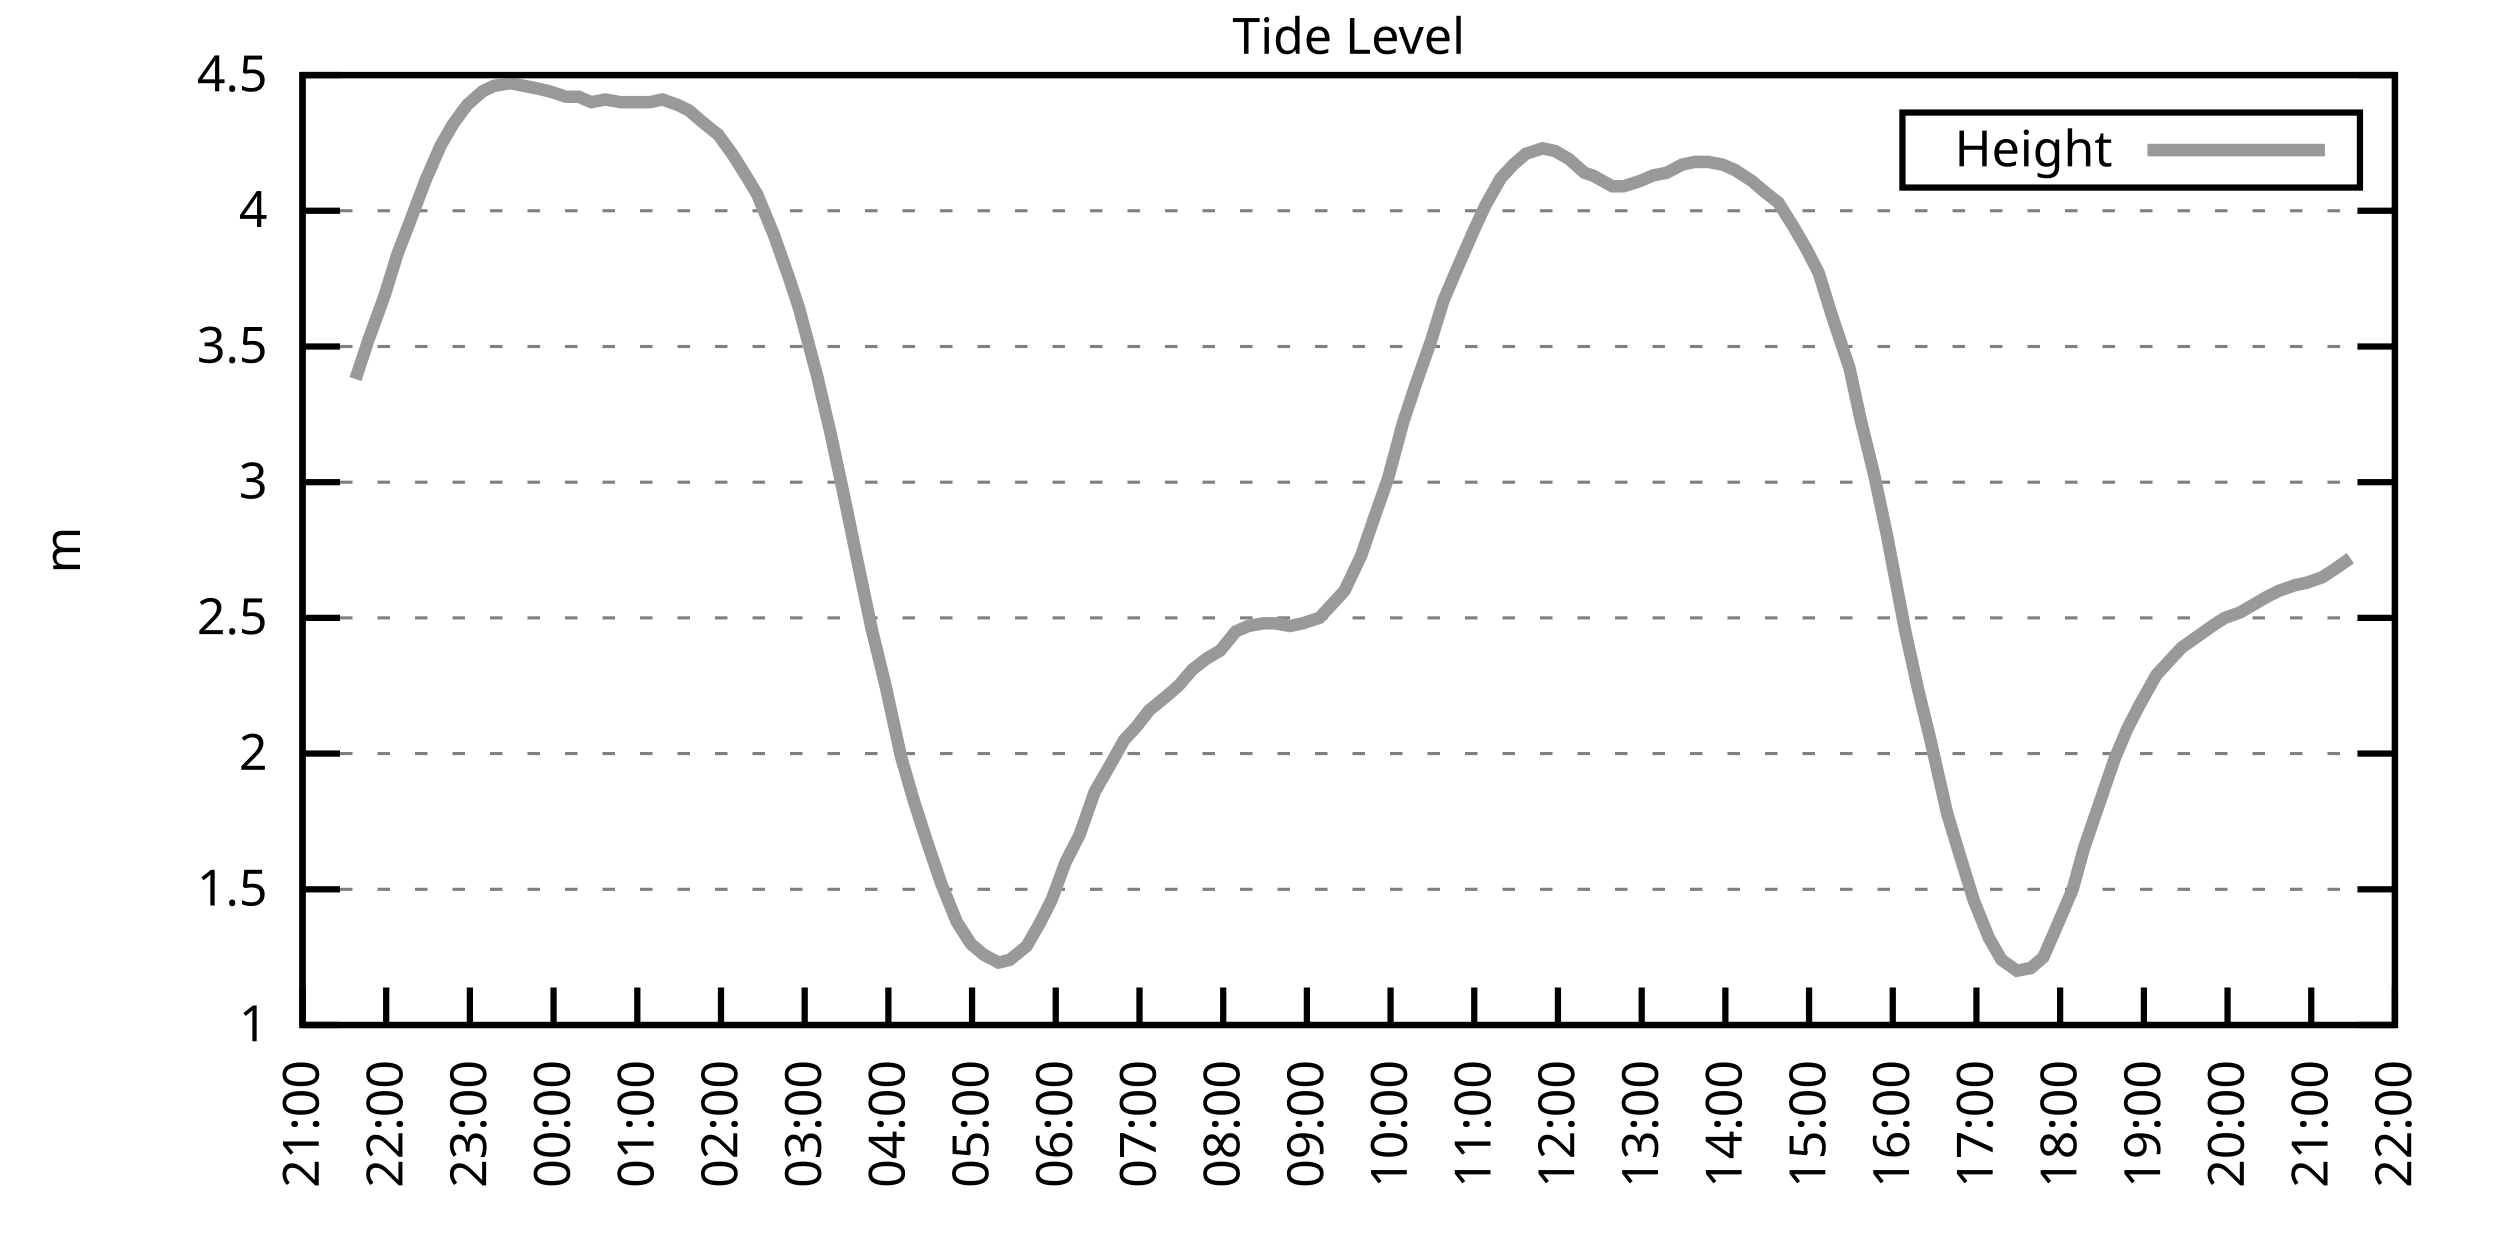
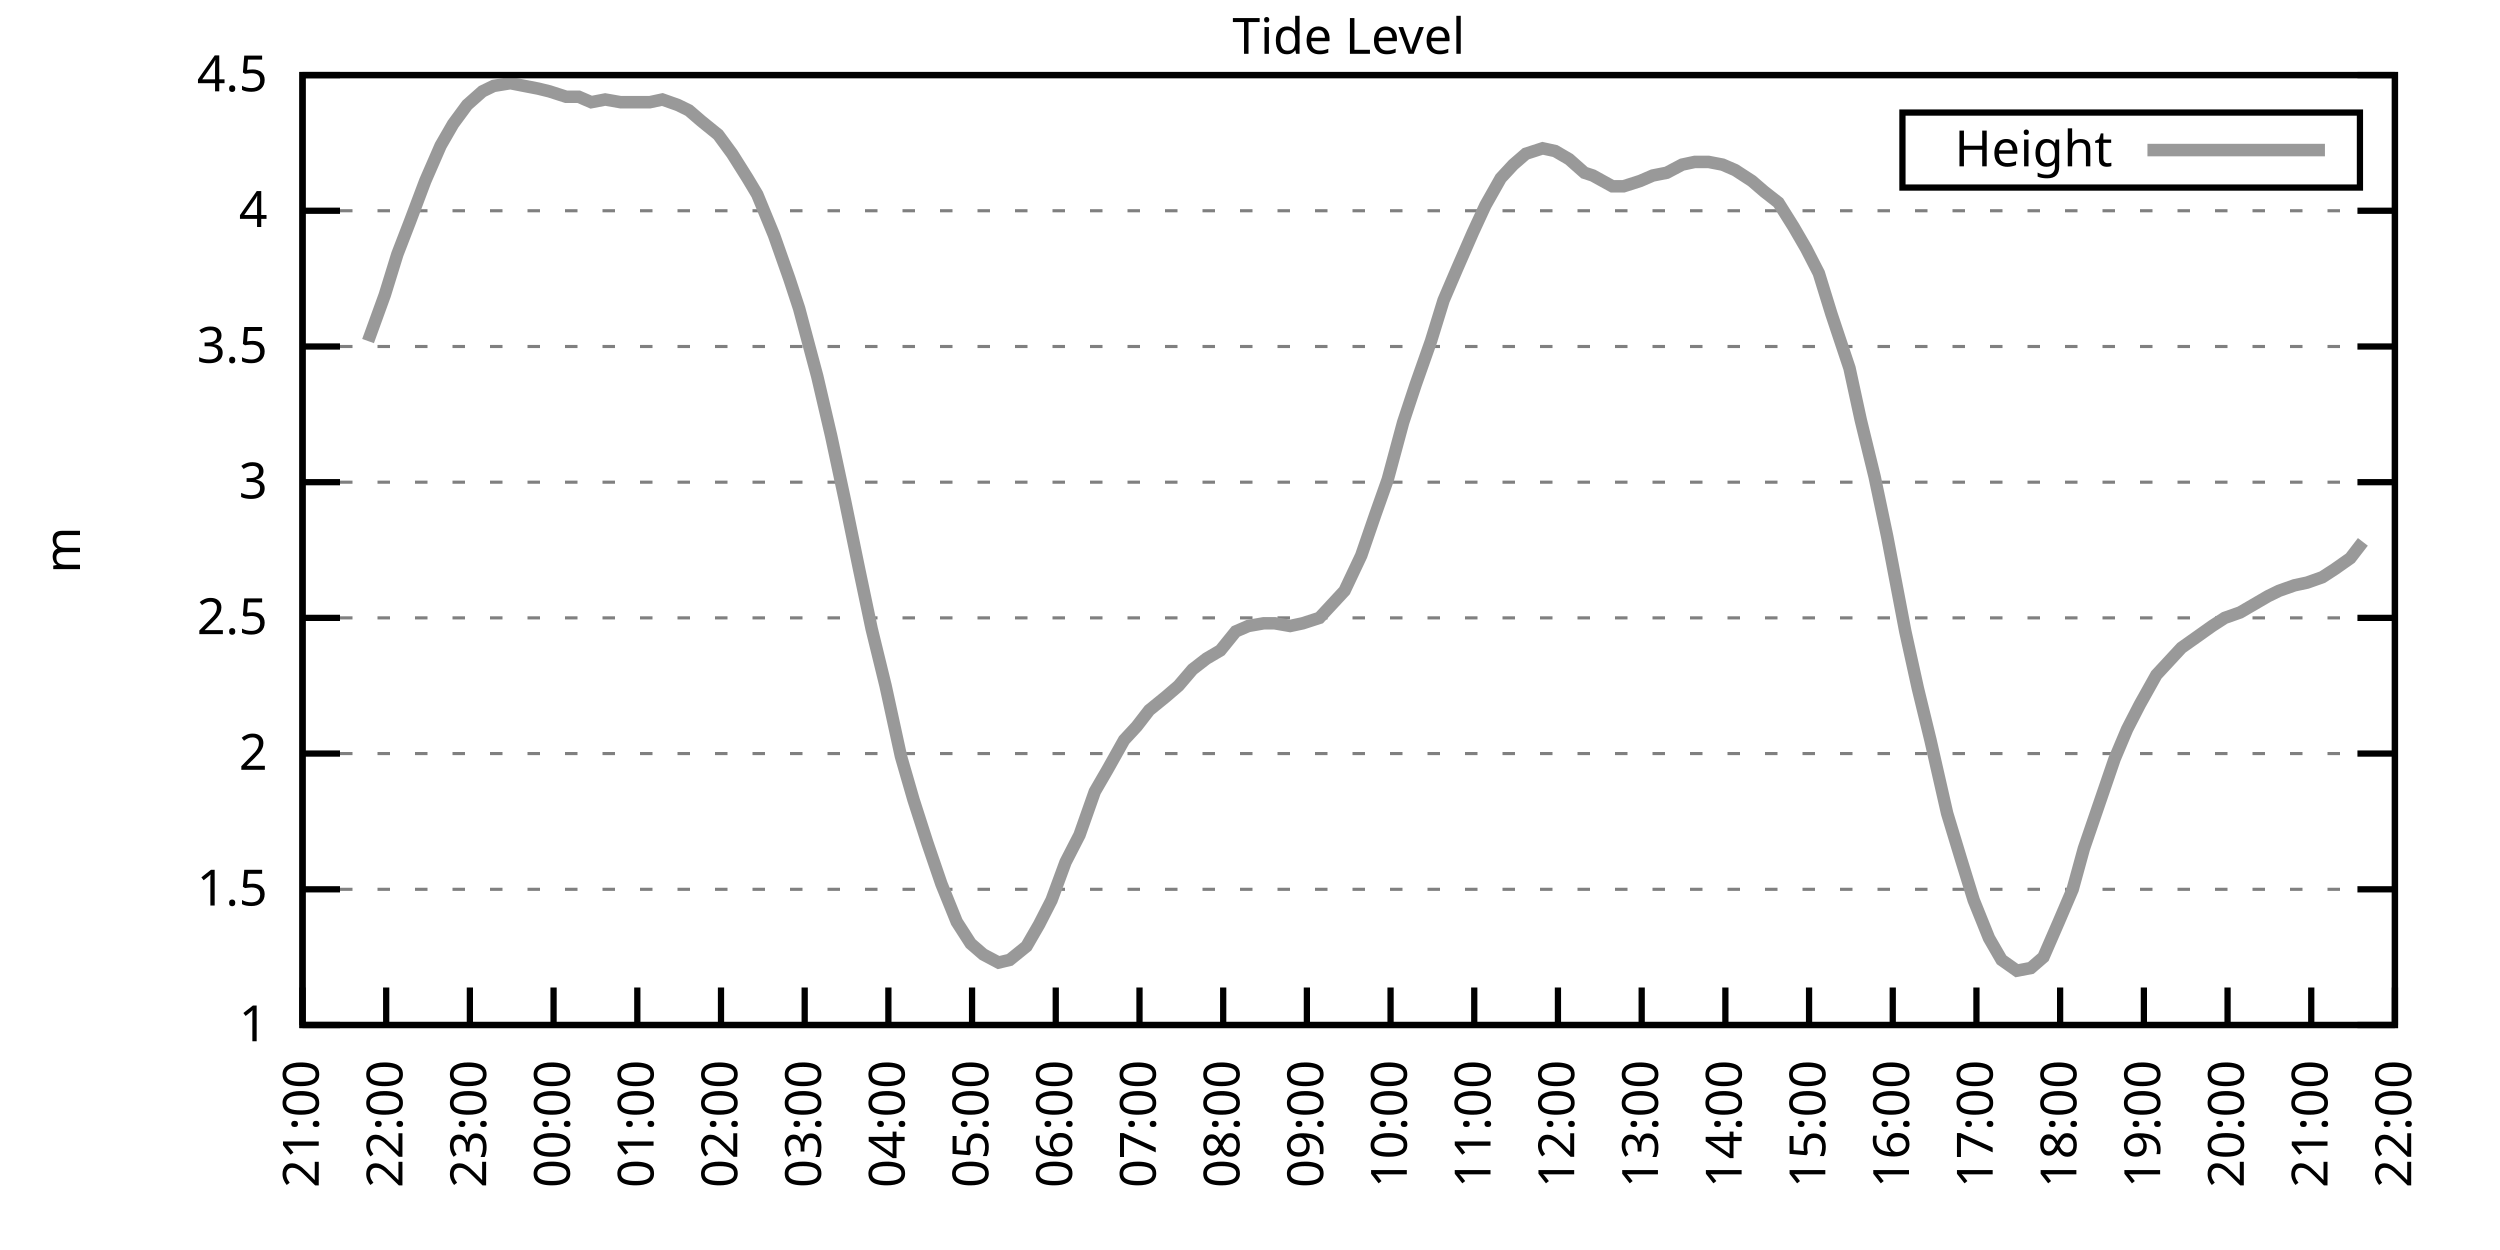
<svg xmlns="http://www.w3.org/2000/svg" xmlns:xlink="http://www.w3.org/1999/xlink" width="400" height="200" viewBox="0 0 400 200">
  <g id="gnuplot_canvas">
    <rect x="0" y="0" width="400" height="200" fill="none" />
    <defs>
      <circle id="gpDot" r="0.5" stroke-width="0.5" stroke="currentColor" />
      <path id="gpPt0" stroke-width="0.333" stroke="currentColor" d="M-1,0 h2 M0,-1 v2" />
      <path id="gpPt1" stroke-width="0.333" stroke="currentColor" d="M-1,-1 L1,1 M1,-1 L-1,1" />
      <path id="gpPt2" stroke-width="0.333" stroke="currentColor" d="M-1,0 L1,0 M0,-1 L0,1 M-1,-1 L1,1 M-1,1 L1,-1" />
      <rect id="gpPt3" stroke-width="0.333" stroke="currentColor" x="-1" y="-1" width="2" height="2" />
      <rect id="gpPt4" stroke-width="0.333" stroke="currentColor" fill="currentColor" x="-1" y="-1" width="2" height="2" />
      <circle id="gpPt5" stroke-width="0.333" stroke="currentColor" cx="0" cy="0" r="1" />
      <use xlink:href="#gpPt5" id="gpPt6" fill="currentColor" stroke="none" />
      <path id="gpPt7" stroke-width="0.333" stroke="currentColor" d="M0,-1.33 L-1.33,0.67 L1.33,0.67 z" />
      <use xlink:href="#gpPt7" id="gpPt8" fill="currentColor" stroke="none" />
      <use xlink:href="#gpPt7" id="gpPt9" stroke="currentColor" transform="rotate(180)" />
      <use xlink:href="#gpPt9" id="gpPt10" fill="currentColor" stroke="none" />
      <use xlink:href="#gpPt3" id="gpPt11" stroke="currentColor" transform="rotate(45)" />
      <use xlink:href="#gpPt11" id="gpPt12" fill="currentColor" stroke="none" />
      <path id="gpPt13" stroke-width="0.333" stroke="currentColor" d="M0,1.330 L1.265,0.411 L0.782,-1.067 L-0.782,-1.076 L-1.265,0.411 z" />
      <use xlink:href="#gpPt13" id="gpPt14" fill="currentColor" stroke="none" />
      <filter id="textbox" filterUnits="objectBoundingBox" x="0" y="0" height="1" width="1">
        <feFlood flood-color="white" flood-opacity="1" result="bgnd" />
        <feComposite in="SourceGraphic" in2="bgnd" operator="atop" />
      </filter>
      <filter id="greybox" filterUnits="objectBoundingBox" x="0" y="0" height="1" width="1">
        <feFlood flood-color="lightgrey" flood-opacity="1" result="grey" />
        <feComposite in="SourceGraphic" in2="grey" operator="atop" />
      </filter>
    </defs>
    <g fill="none" color="white" stroke="currentColor" stroke-width="1.00" stroke-linecap="butt" stroke-linejoin="miter">
</g>
    <g fill="none" color="black" stroke="currentColor" stroke-width="1.00" stroke-linecap="butt" stroke-linejoin="miter">
      <g stroke="none" shape-rendering="crispEdges">
        <polygon fill="rgb(255, 255, 255)" points="48.40,164.00 383.18,164.00 383.18,12.02 48.40,12.02 " />
      </g>
    </g>
    <g fill="none" color="black" stroke="currentColor" stroke-width="1.00" stroke-linecap="butt" stroke-linejoin="miter">
</g>
    <g fill="none" color="black" stroke="black" stroke-width="0.50" stroke-linecap="butt" stroke-linejoin="miter">
</g>
    <g fill="none" color="gray" stroke="currentColor" stroke-width="0.50" stroke-linecap="butt" stroke-linejoin="miter">
      <path stroke="gray" stroke-dasharray="2,4" class="gridline" d="M48.40,164.00 L383.19,164.00  " />
    </g>
    <g fill="none" color="gray" stroke="gray" stroke-width="1.00" stroke-linecap="butt" stroke-linejoin="miter">
</g>
    <g fill="none" color="black" stroke="currentColor" stroke-width="1.00" stroke-linecap="butt" stroke-linejoin="miter">
      <path stroke="black" d="M48.40,164.00 L54.40,164.00 M383.19,164.00 L377.19,164.00  " />
      <g transform="translate(42.80,166.60)" stroke="none" fill="black" font-family="Sans" font-size="8.00" text-anchor="end">
        <text>
          <tspan font-family="Sans"> 1</tspan>
        </text>
      </g>
    </g>
    <g fill="none" color="black" stroke="currentColor" stroke-width="1.00" stroke-linecap="butt" stroke-linejoin="miter">
</g>
    <g fill="none" color="black" stroke="black" stroke-width="0.50" stroke-linecap="butt" stroke-linejoin="miter">
</g>
    <g fill="none" color="gray" stroke="currentColor" stroke-width="0.50" stroke-linecap="butt" stroke-linejoin="miter">
      <path stroke="gray" stroke-dasharray="2,4" class="gridline" d="M48.40,142.29 L383.19,142.29  " />
    </g>
    <g fill="none" color="gray" stroke="gray" stroke-width="1.00" stroke-linecap="butt" stroke-linejoin="miter">
</g>
    <g fill="none" color="black" stroke="currentColor" stroke-width="1.00" stroke-linecap="butt" stroke-linejoin="miter">
      <path stroke="black" d="M48.40,142.29 L54.40,142.29 M383.19,142.29 L377.19,142.29  " />
      <g transform="translate(42.80,144.89)" stroke="none" fill="black" font-family="Sans" font-size="8.00" text-anchor="end">
        <text>
          <tspan font-family="Sans"> 1.5</tspan>
        </text>
      </g>
    </g>
    <g fill="none" color="black" stroke="currentColor" stroke-width="1.00" stroke-linecap="butt" stroke-linejoin="miter">
</g>
    <g fill="none" color="black" stroke="black" stroke-width="0.50" stroke-linecap="butt" stroke-linejoin="miter">
</g>
    <g fill="none" color="gray" stroke="currentColor" stroke-width="0.50" stroke-linecap="butt" stroke-linejoin="miter">
      <path stroke="gray" stroke-dasharray="2,4" class="gridline" d="M48.40,120.57 L383.19,120.57  " />
    </g>
    <g fill="none" color="gray" stroke="gray" stroke-width="1.00" stroke-linecap="butt" stroke-linejoin="miter">
</g>
    <g fill="none" color="black" stroke="currentColor" stroke-width="1.00" stroke-linecap="butt" stroke-linejoin="miter">
      <path stroke="black" d="M48.40,120.57 L54.40,120.57 M383.19,120.57 L377.19,120.57  " />
      <g transform="translate(42.80,123.17)" stroke="none" fill="black" font-family="Sans" font-size="8.00" text-anchor="end">
        <text>
          <tspan font-family="Sans"> 2</tspan>
        </text>
      </g>
    </g>
    <g fill="none" color="black" stroke="currentColor" stroke-width="1.00" stroke-linecap="butt" stroke-linejoin="miter">
</g>
    <g fill="none" color="black" stroke="black" stroke-width="0.50" stroke-linecap="butt" stroke-linejoin="miter">
</g>
    <g fill="none" color="gray" stroke="currentColor" stroke-width="0.50" stroke-linecap="butt" stroke-linejoin="miter">
      <path stroke="gray" stroke-dasharray="2,4" class="gridline" d="M48.40,98.86 L383.19,98.86  " />
    </g>
    <g fill="none" color="gray" stroke="gray" stroke-width="1.00" stroke-linecap="butt" stroke-linejoin="miter">
</g>
    <g fill="none" color="black" stroke="currentColor" stroke-width="1.00" stroke-linecap="butt" stroke-linejoin="miter">
      <path stroke="black" d="M48.40,98.86 L54.40,98.86 M383.19,98.86 L377.19,98.86  " />
      <g transform="translate(42.80,101.46)" stroke="none" fill="black" font-family="Sans" font-size="8.00" text-anchor="end">
        <text>
          <tspan font-family="Sans"> 2.5</tspan>
        </text>
      </g>
    </g>
    <g fill="none" color="black" stroke="currentColor" stroke-width="1.00" stroke-linecap="butt" stroke-linejoin="miter">
</g>
    <g fill="none" color="black" stroke="black" stroke-width="0.50" stroke-linecap="butt" stroke-linejoin="miter">
</g>
    <g fill="none" color="gray" stroke="currentColor" stroke-width="0.50" stroke-linecap="butt" stroke-linejoin="miter">
      <path stroke="gray" stroke-dasharray="2,4" class="gridline" d="M48.40,77.15 L383.19,77.15  " />
    </g>
    <g fill="none" color="gray" stroke="gray" stroke-width="1.00" stroke-linecap="butt" stroke-linejoin="miter">
</g>
    <g fill="none" color="black" stroke="currentColor" stroke-width="1.00" stroke-linecap="butt" stroke-linejoin="miter">
      <path stroke="black" d="M48.40,77.15 L54.40,77.15 M383.19,77.15 L377.19,77.15  " />
      <g transform="translate(42.80,79.75)" stroke="none" fill="black" font-family="Sans" font-size="8.00" text-anchor="end">
        <text>
          <tspan font-family="Sans"> 3</tspan>
        </text>
      </g>
    </g>
    <g fill="none" color="black" stroke="currentColor" stroke-width="1.00" stroke-linecap="butt" stroke-linejoin="miter">
</g>
    <g fill="none" color="black" stroke="black" stroke-width="0.50" stroke-linecap="butt" stroke-linejoin="miter">
</g>
    <g fill="none" color="gray" stroke="currentColor" stroke-width="0.50" stroke-linecap="butt" stroke-linejoin="miter">
      <path stroke="gray" stroke-dasharray="2,4" class="gridline" d="M48.40,55.44 L383.19,55.44  " />
    </g>
    <g fill="none" color="gray" stroke="gray" stroke-width="1.00" stroke-linecap="butt" stroke-linejoin="miter">
</g>
    <g fill="none" color="black" stroke="currentColor" stroke-width="1.00" stroke-linecap="butt" stroke-linejoin="miter">
      <path stroke="black" d="M48.40,55.44 L54.40,55.44 M383.19,55.44 L377.19,55.44  " />
      <g transform="translate(42.80,58.04)" stroke="none" fill="black" font-family="Sans" font-size="8.00" text-anchor="end">
        <text>
          <tspan font-family="Sans"> 3.5</tspan>
        </text>
      </g>
    </g>
    <g fill="none" color="black" stroke="currentColor" stroke-width="1.00" stroke-linecap="butt" stroke-linejoin="miter">
</g>
    <g fill="none" color="black" stroke="black" stroke-width="0.50" stroke-linecap="butt" stroke-linejoin="miter">
</g>
    <g fill="none" color="gray" stroke="currentColor" stroke-width="0.50" stroke-linecap="butt" stroke-linejoin="miter">
      <path stroke="gray" stroke-dasharray="2,4" class="gridline" d="M48.40,33.72 L383.19,33.72  " />
    </g>
    <g fill="none" color="gray" stroke="gray" stroke-width="1.00" stroke-linecap="butt" stroke-linejoin="miter">
</g>
    <g fill="none" color="black" stroke="currentColor" stroke-width="1.00" stroke-linecap="butt" stroke-linejoin="miter">
      <path stroke="black" d="M48.40,33.72 L54.40,33.72 M383.19,33.72 L377.19,33.72  " />
      <g transform="translate(42.80,36.32)" stroke="none" fill="black" font-family="Sans" font-size="8.00" text-anchor="end">
        <text>
          <tspan font-family="Sans"> 4</tspan>
        </text>
      </g>
    </g>
    <g fill="none" color="black" stroke="currentColor" stroke-width="1.00" stroke-linecap="butt" stroke-linejoin="miter">
</g>
    <g fill="none" color="black" stroke="black" stroke-width="0.50" stroke-linecap="butt" stroke-linejoin="miter">
</g>
    <g fill="none" color="gray" stroke="currentColor" stroke-width="0.50" stroke-linecap="butt" stroke-linejoin="miter">
      <path stroke="gray" stroke-dasharray="2,4" class="gridline" d="M48.40,12.01 L383.19,12.01  " />
    </g>
    <g fill="none" color="gray" stroke="gray" stroke-width="1.00" stroke-linecap="butt" stroke-linejoin="miter">
</g>
    <g fill="none" color="black" stroke="currentColor" stroke-width="1.00" stroke-linecap="butt" stroke-linejoin="miter">
      <path stroke="black" d="M48.40,12.01 L54.40,12.01 M383.19,12.01 L377.19,12.01  " />
      <g transform="translate(42.80,14.61)" stroke="none" fill="black" font-family="Sans" font-size="8.00" text-anchor="end">
        <text>
          <tspan font-family="Sans"> 4.5</tspan>
        </text>
      </g>
    </g>
    <g fill="none" color="black" stroke="currentColor" stroke-width="1.00" stroke-linecap="butt" stroke-linejoin="miter">
      <path stroke="black" d="M48.40,164.00 L48.40,158.00  " />
      <g transform="translate(51.00,169.60) rotate(270.00)" stroke="none" fill="black" font-family="Sans" font-size="8.00" text-anchor="end">
        <text>
          <tspan font-family="Sans">21:00</tspan>
        </text>
      </g>
    </g>
    <g fill="none" color="black" stroke="currentColor" stroke-width="1.00" stroke-linecap="butt" stroke-linejoin="miter">
      <path stroke="black" d="M61.79,164.00 L61.79,158.00  " />
      <g transform="translate(64.39,169.60) rotate(270.00)" stroke="none" fill="black" font-family="Sans" font-size="8.00" text-anchor="end">
        <text>
          <tspan font-family="Sans">22:00</tspan>
        </text>
      </g>
    </g>
    <g fill="none" color="black" stroke="currentColor" stroke-width="1.00" stroke-linecap="butt" stroke-linejoin="miter">
      <path stroke="black" d="M75.18,164.00 L75.18,158.00  " />
      <g transform="translate(77.78,169.60) rotate(270.00)" stroke="none" fill="black" font-family="Sans" font-size="8.00" text-anchor="end">
        <text>
          <tspan font-family="Sans">23:00</tspan>
        </text>
      </g>
    </g>
    <g fill="none" color="black" stroke="currentColor" stroke-width="1.00" stroke-linecap="butt" stroke-linejoin="miter">
      <path stroke="black" d="M88.57,164.00 L88.57,158.00  " />
      <g transform="translate(91.17,169.60) rotate(270.00)" stroke="none" fill="black" font-family="Sans" font-size="8.00" text-anchor="end">
        <text>
          <tspan font-family="Sans">00:00</tspan>
        </text>
      </g>
    </g>
    <g fill="none" color="black" stroke="currentColor" stroke-width="1.00" stroke-linecap="butt" stroke-linejoin="miter">
      <path stroke="black" d="M101.97,164.00 L101.97,158.00  " />
      <g transform="translate(104.57,169.60) rotate(270.00)" stroke="none" fill="black" font-family="Sans" font-size="8.00" text-anchor="end">
        <text>
          <tspan font-family="Sans">01:00</tspan>
        </text>
      </g>
    </g>
    <g fill="none" color="black" stroke="currentColor" stroke-width="1.00" stroke-linecap="butt" stroke-linejoin="miter">
      <path stroke="black" d="M115.36,164.00 L115.36,158.00  " />
      <g transform="translate(117.96,169.60) rotate(270.00)" stroke="none" fill="black" font-family="Sans" font-size="8.00" text-anchor="end">
        <text>
          <tspan font-family="Sans">02:00</tspan>
        </text>
      </g>
    </g>
    <g fill="none" color="black" stroke="currentColor" stroke-width="1.00" stroke-linecap="butt" stroke-linejoin="miter">
      <path stroke="black" d="M128.75,164.00 L128.75,158.00  " />
      <g transform="translate(131.35,169.60) rotate(270.00)" stroke="none" fill="black" font-family="Sans" font-size="8.00" text-anchor="end">
        <text>
          <tspan font-family="Sans">03:00</tspan>
        </text>
      </g>
    </g>
    <g fill="none" color="black" stroke="currentColor" stroke-width="1.00" stroke-linecap="butt" stroke-linejoin="miter">
      <path stroke="black" d="M142.14,164.00 L142.14,158.00  " />
      <g transform="translate(144.74,169.60) rotate(270.00)" stroke="none" fill="black" font-family="Sans" font-size="8.00" text-anchor="end">
        <text>
          <tspan font-family="Sans">04:00</tspan>
        </text>
      </g>
    </g>
    <g fill="none" color="black" stroke="currentColor" stroke-width="1.00" stroke-linecap="butt" stroke-linejoin="miter">
      <path stroke="black" d="M155.53,164.00 L155.53,158.00  " />
      <g transform="translate(158.13,169.60) rotate(270.00)" stroke="none" fill="black" font-family="Sans" font-size="8.00" text-anchor="end">
        <text>
          <tspan font-family="Sans">05:00</tspan>
        </text>
      </g>
    </g>
    <g fill="none" color="black" stroke="currentColor" stroke-width="1.00" stroke-linecap="butt" stroke-linejoin="miter">
      <path stroke="black" d="M168.92,164.00 L168.92,158.00  " />
      <g transform="translate(171.52,169.60) rotate(270.00)" stroke="none" fill="black" font-family="Sans" font-size="8.00" text-anchor="end">
        <text>
          <tspan font-family="Sans">06:00</tspan>
        </text>
      </g>
    </g>
    <g fill="none" color="black" stroke="currentColor" stroke-width="1.00" stroke-linecap="butt" stroke-linejoin="miter">
      <path stroke="black" d="M182.32,164.00 L182.32,158.00  " />
      <g transform="translate(184.92,169.60) rotate(270.00)" stroke="none" fill="black" font-family="Sans" font-size="8.00" text-anchor="end">
        <text>
          <tspan font-family="Sans">07:00</tspan>
        </text>
      </g>
    </g>
    <g fill="none" color="black" stroke="currentColor" stroke-width="1.00" stroke-linecap="butt" stroke-linejoin="miter">
      <path stroke="black" d="M195.71,164.00 L195.71,158.00  " />
      <g transform="translate(198.31,169.60) rotate(270.00)" stroke="none" fill="black" font-family="Sans" font-size="8.00" text-anchor="end">
        <text>
          <tspan font-family="Sans">08:00</tspan>
        </text>
      </g>
    </g>
    <g fill="none" color="black" stroke="currentColor" stroke-width="1.00" stroke-linecap="butt" stroke-linejoin="miter">
      <path stroke="black" d="M209.10,164.00 L209.10,158.00  " />
      <g transform="translate(211.70,169.60) rotate(270.00)" stroke="none" fill="black" font-family="Sans" font-size="8.00" text-anchor="end">
        <text>
          <tspan font-family="Sans">09:00</tspan>
        </text>
      </g>
    </g>
    <g fill="none" color="black" stroke="currentColor" stroke-width="1.00" stroke-linecap="butt" stroke-linejoin="miter">
      <path stroke="black" d="M222.49,164.00 L222.49,158.00  " />
      <g transform="translate(225.09,169.60) rotate(270.00)" stroke="none" fill="black" font-family="Sans" font-size="8.00" text-anchor="end">
        <text>
          <tspan font-family="Sans">10:00</tspan>
        </text>
      </g>
    </g>
    <g fill="none" color="black" stroke="currentColor" stroke-width="1.00" stroke-linecap="butt" stroke-linejoin="miter">
      <path stroke="black" d="M235.88,164.00 L235.88,158.00  " />
      <g transform="translate(238.48,169.60) rotate(270.00)" stroke="none" fill="black" font-family="Sans" font-size="8.00" text-anchor="end">
        <text>
          <tspan font-family="Sans">11:00</tspan>
        </text>
      </g>
    </g>
    <g fill="none" color="black" stroke="currentColor" stroke-width="1.00" stroke-linecap="butt" stroke-linejoin="miter">
      <path stroke="black" d="M249.27,164.00 L249.27,158.00  " />
      <g transform="translate(251.87,169.60) rotate(270.00)" stroke="none" fill="black" font-family="Sans" font-size="8.00" text-anchor="end">
        <text>
          <tspan font-family="Sans">12:00</tspan>
        </text>
      </g>
    </g>
    <g fill="none" color="black" stroke="currentColor" stroke-width="1.00" stroke-linecap="butt" stroke-linejoin="miter">
      <path stroke="black" d="M262.67,164.00 L262.67,158.00  " />
      <g transform="translate(265.27,169.60) rotate(270.00)" stroke="none" fill="black" font-family="Sans" font-size="8.00" text-anchor="end">
        <text>
          <tspan font-family="Sans">13:00</tspan>
        </text>
      </g>
    </g>
    <g fill="none" color="black" stroke="currentColor" stroke-width="1.00" stroke-linecap="butt" stroke-linejoin="miter">
      <path stroke="black" d="M276.06,164.00 L276.06,158.00  " />
      <g transform="translate(278.66,169.60) rotate(270.00)" stroke="none" fill="black" font-family="Sans" font-size="8.00" text-anchor="end">
        <text>
          <tspan font-family="Sans">14:00</tspan>
        </text>
      </g>
    </g>
    <g fill="none" color="black" stroke="currentColor" stroke-width="1.00" stroke-linecap="butt" stroke-linejoin="miter">
      <path stroke="black" d="M289.45,164.00 L289.45,158.00  " />
      <g transform="translate(292.05,169.60) rotate(270.00)" stroke="none" fill="black" font-family="Sans" font-size="8.00" text-anchor="end">
        <text>
          <tspan font-family="Sans">15:00</tspan>
        </text>
      </g>
    </g>
    <g fill="none" color="black" stroke="currentColor" stroke-width="1.00" stroke-linecap="butt" stroke-linejoin="miter">
      <path stroke="black" d="M302.84,164.00 L302.84,158.00  " />
      <g transform="translate(305.44,169.60) rotate(270.00)" stroke="none" fill="black" font-family="Sans" font-size="8.00" text-anchor="end">
        <text>
          <tspan font-family="Sans">16:00</tspan>
        </text>
      </g>
    </g>
    <g fill="none" color="black" stroke="currentColor" stroke-width="1.00" stroke-linecap="butt" stroke-linejoin="miter">
      <path stroke="black" d="M316.23,164.00 L316.23,158.00  " />
      <g transform="translate(318.83,169.60) rotate(270.00)" stroke="none" fill="black" font-family="Sans" font-size="8.00" text-anchor="end">
        <text>
          <tspan font-family="Sans">17:00</tspan>
        </text>
      </g>
    </g>
    <g fill="none" color="black" stroke="currentColor" stroke-width="1.00" stroke-linecap="butt" stroke-linejoin="miter">
      <path stroke="black" d="M329.62,164.00 L329.62,158.00  " />
      <g transform="translate(332.22,169.60) rotate(270.00)" stroke="none" fill="black" font-family="Sans" font-size="8.00" text-anchor="end">
        <text>
          <tspan font-family="Sans">18:00</tspan>
        </text>
      </g>
    </g>
    <g fill="none" color="black" stroke="currentColor" stroke-width="1.00" stroke-linecap="butt" stroke-linejoin="miter">
      <path stroke="black" d="M343.02,164.00 L343.02,158.00  " />
      <g transform="translate(345.62,169.60) rotate(270.00)" stroke="none" fill="black" font-family="Sans" font-size="8.00" text-anchor="end">
        <text>
          <tspan font-family="Sans">19:00</tspan>
        </text>
      </g>
    </g>
    <g fill="none" color="black" stroke="currentColor" stroke-width="1.00" stroke-linecap="butt" stroke-linejoin="miter">
      <path stroke="black" d="M356.41,164.00 L356.41,158.00  " />
      <g transform="translate(359.01,169.60) rotate(270.00)" stroke="none" fill="black" font-family="Sans" font-size="8.00" text-anchor="end">
        <text>
          <tspan font-family="Sans">20:00</tspan>
        </text>
      </g>
    </g>
    <g fill="none" color="black" stroke="currentColor" stroke-width="1.00" stroke-linecap="butt" stroke-linejoin="miter">
      <path stroke="black" d="M369.80,164.00 L369.80,158.00  " />
      <g transform="translate(372.40,169.60) rotate(270.00)" stroke="none" fill="black" font-family="Sans" font-size="8.00" text-anchor="end">
        <text>
          <tspan font-family="Sans">21:00</tspan>
        </text>
      </g>
    </g>
    <g fill="none" color="black" stroke="currentColor" stroke-width="1.00" stroke-linecap="butt" stroke-linejoin="miter">
      <path stroke="black" d="M383.19,164.00 L383.19,158.00  " />
      <g transform="translate(385.79,169.60) rotate(270.00)" stroke="none" fill="black" font-family="Sans" font-size="8.00" text-anchor="end">
        <text>
          <tspan font-family="Sans">22:00</tspan>
        </text>
      </g>
    </g>
    <g fill="none" color="black" stroke="currentColor" stroke-width="1.00" stroke-linecap="butt" stroke-linejoin="miter">
</g>
    <g fill="none" color="black" stroke="currentColor" stroke-width="1.00" stroke-linecap="butt" stroke-linejoin="miter">
      <path stroke="black" d="M48.40,12.01 L48.40,164.00 L383.19,164.00 L383.19,12.01 L48.40,12.01 Z  " />
    </g>
    <g fill="none" color="black" stroke="currentColor" stroke-width="1.00" stroke-linecap="butt" stroke-linejoin="miter">
</g>
    <g fill="none" color="black" stroke="currentColor" stroke-width="1.00" stroke-linecap="butt" stroke-linejoin="miter">
      <path stroke="black" d="M304.39,30.01 L304.39,18.01 L377.59,18.01 L377.59,30.01 L304.39,30.01 Z  " />
    </g>
    <g id="Tide_level_plot_1">
      <g fill="none" color="white" stroke="black" stroke-width="2.00" stroke-linecap="butt" stroke-linejoin="miter">
</g>
      <g fill="none" color="black" stroke="currentColor" stroke-width="2.00" stroke-linecap="butt" stroke-linejoin="miter">
        <g transform="translate(337.99,26.61)" stroke="none" fill="black" font-family="Sans" font-size="8.00" text-anchor="end">
          <text>
            <tspan font-family="Sans">Height</tspan>
          </text>
        </g>
      </g>
      <g fill="none" color="black" stroke="currentColor" stroke-width="2.00" stroke-linecap="butt" stroke-linejoin="miter">
-         <path stroke="rgb(153, 153, 153)" d="M343.59,24.01 L371.99,24.01 M56.88,60.65 L58.89,54.57 L61.57,47.18 L63.58,40.67 L65.59,35.46 L68.04,28.95   L70.50,23.30 L72.50,19.83 L74.74,16.79 L77.19,14.62 L78.98,13.75 L81.66,13.31 L83.89,13.75 L86.12,14.18   L87.91,14.62 L90.58,15.48 L92.59,15.48 L94.60,16.35 L96.83,15.92 L99.29,16.35 L101.52,16.35 L103.98,16.35   L105.98,15.92 L108.44,16.79 L110.22,17.66 L112.23,19.39 L114.91,21.56 L117.14,24.60 L119.60,28.51 L121.16,31.12   L123.84,37.63 L126.29,44.58 L127.86,49.36 L130.76,60.21 L132.99,69.77 L135.22,80.19 L137.45,91.04 L139.46,100.60   L141.69,109.72 L144.15,121.01 L146.16,127.96 L148.39,134.90 L150.62,141.42 L153.08,147.50 L155.31,150.97 L157.32,152.71   L159.77,154.01 L161.56,153.58 L164.24,151.41 L166.25,147.93 L168.25,144.02 L170.49,137.94 L172.72,133.60 L175.17,126.65   L177.18,123.18 L179.86,118.40 L181.87,116.23 L183.88,113.63 L186.56,111.45 L188.57,109.72 L190.80,107.11 L193.03,105.38   L195.26,104.07 L197.72,101.03 L199.73,100.16 L202.18,99.73 L203.97,99.73 L206.42,100.16 L208.43,99.73 L211.11,98.86   L213.12,96.69 L215.13,94.52 L217.80,88.87 L220.04,82.36 L222.04,76.71 L224.50,67.59 L226.51,61.52 L228.96,54.57   L230.97,48.05 L233.20,42.84 L235.66,37.20 L237.67,32.85 L240.12,28.51 L242.13,26.34 L244.14,24.60 L246.82,23.73   L248.83,24.17 L251.06,25.47 L253.51,27.64 L254.85,28.08 L257.98,29.81 L259.76,29.81 L262.44,28.95 L264.45,28.08   L266.68,27.64 L269.14,26.34 L271.15,25.91 L273.38,25.91 L275.61,26.34 L277.62,27.21 L280.30,28.95 L282.31,30.68   L284.54,32.42 L286.99,36.33 L289.00,39.80 L291.01,43.71 L293.02,50.22 L295.92,58.91 L297.71,67.16 L299.94,76.28   L301.95,85.83 L304.85,101.03 L306.86,110.15 L308.87,118.40 L311.54,130.13 L313.78,137.51 L315.79,144.02 L318.24,150.10   L320.25,153.58 L322.70,155.31 L324.94,154.88 L326.95,153.14 L329.40,147.50 L331.63,142.29 L333.42,135.77 L335.65,129.26   L338.33,121.44 L340.34,116.67 L342.35,112.76 L345.02,107.98 L347.03,105.81 L349.04,103.64 L351.50,101.90 L353.95,100.16   L355.96,98.86 L358.42,97.99 L360.65,96.69 L362.88,95.39 L364.66,94.52 L367.12,93.65 L369.13,93.22 L371.58,92.35   L373.59,91.04 L376.05,89.31  " />
+         <path stroke="rgb(153, 153, 153)" d="M343.59,24.01 L371.99,24.01 M58.89,54.57 L61.57,47.18 L63.58,40.67 L65.59,35.46 L68.04,28.95 L70.50,23.30   L72.50,19.83 L74.74,16.79 L77.19,14.62 L78.98,13.75 L81.66,13.31 L83.89,13.75 L86.12,14.18 L87.91,14.62   L90.58,15.48 L92.59,15.48 L94.60,16.35 L96.83,15.92 L99.29,16.35 L101.52,16.35 L103.98,16.35 L105.98,15.92   L108.44,16.79 L110.22,17.66 L112.23,19.39 L114.91,21.56 L117.14,24.60 L119.60,28.51 L121.16,31.12 L123.84,37.63   L126.29,44.58 L127.86,49.36 L130.76,60.21 L132.99,69.77 L135.22,80.19 L137.45,91.04 L139.46,100.60 L141.69,109.72   L144.15,121.01 L146.16,127.96 L148.39,134.90 L150.62,141.42 L153.08,147.50 L155.31,150.97 L157.32,152.71 L159.77,154.01   L161.56,153.58 L164.24,151.41 L166.25,147.93 L168.25,144.02 L170.49,137.94 L172.72,133.60 L175.17,126.65 L177.18,123.18   L179.86,118.40 L181.87,116.23 L183.88,113.63 L186.56,111.45 L188.57,109.72 L190.80,107.11 L193.03,105.38 L195.26,104.07   L197.72,101.03 L199.73,100.16 L202.18,99.73 L203.97,99.73 L206.42,100.16 L208.43,99.73 L211.11,98.86 L213.12,96.69   L215.13,94.52 L217.80,88.87 L220.04,82.36 L222.04,76.71 L224.50,67.59 L226.51,61.52 L228.96,54.57 L230.97,48.05   L233.20,42.84 L235.66,37.20 L237.67,32.85 L240.12,28.51 L242.13,26.34 L244.14,24.60 L246.82,23.73 L248.83,24.17   L251.06,25.47 L253.51,27.64 L254.85,28.08 L257.98,29.81 L259.76,29.81 L262.44,28.95 L264.45,28.08 L266.68,27.64   L269.14,26.34 L271.15,25.91 L273.38,25.91 L275.61,26.34 L277.62,27.21 L280.30,28.95 L282.31,30.68 L284.54,32.42   L286.99,36.33 L289.00,39.80 L291.01,43.71 L293.02,50.22 L295.92,58.91 L297.71,67.16 L299.94,76.28 L301.95,85.83   L304.85,101.03 L306.86,110.15 L308.87,118.40 L311.54,130.13 L313.78,137.51 L315.79,144.02 L318.24,150.10 L320.25,153.58   L322.70,155.31 L324.94,154.88 L326.95,153.14 L329.40,147.50 L331.63,142.29 L333.42,135.77 L335.65,129.26 L338.33,121.44   L340.34,116.67 L342.35,112.76 L345.02,107.98 L347.03,105.81 L349.04,103.64 L351.50,101.90 L353.95,100.16 L355.96,98.86   L358.42,97.99 L360.65,96.69 L362.88,95.39 L364.66,94.52 L367.12,93.65 L369.13,93.22 L371.58,92.35 L373.59,91.04   L376.05,89.31 L378.06,86.70  " />
      </g>
    </g>
    <g fill="none" color="black" stroke="currentColor" stroke-width="2.00" stroke-linecap="butt" stroke-linejoin="miter">
</g>
    <g fill="none" color="black" stroke="black" stroke-width="1.00" stroke-linecap="butt" stroke-linejoin="miter">
</g>
    <g fill="none" color="black" stroke="currentColor" stroke-width="1.00" stroke-linecap="butt" stroke-linejoin="miter">
      <path stroke="black" d="M48.40,12.01 L48.40,164.00 L383.19,164.00 L383.19,12.01 L48.40,12.01 Z  " />
      <g transform="translate(12.80,88.01) rotate(270.00)" stroke="none" fill="black" font-family="Sans" font-size="8.00" text-anchor="middle">
        <text>
          <tspan font-family="Sans">m</tspan>
        </text>
      </g>
    </g>
    <g fill="none" color="black" stroke="currentColor" stroke-width="1.00" stroke-linecap="butt" stroke-linejoin="miter">
</g>
    <g fill="none" color="black" stroke="currentColor" stroke-width="1.00" stroke-linecap="butt" stroke-linejoin="miter">
      <g transform="translate(215.79,8.61)" stroke="none" fill="black" font-family="Sans" font-size="8.00" text-anchor="middle">
        <text>
          <tspan font-family="Sans">Tide Level</tspan>
        </text>
      </g>
    </g>
    <g fill="none" color="black" stroke="currentColor" stroke-width="1.00" stroke-linecap="butt" stroke-linejoin="miter">
</g>
  </g>
</svg>
